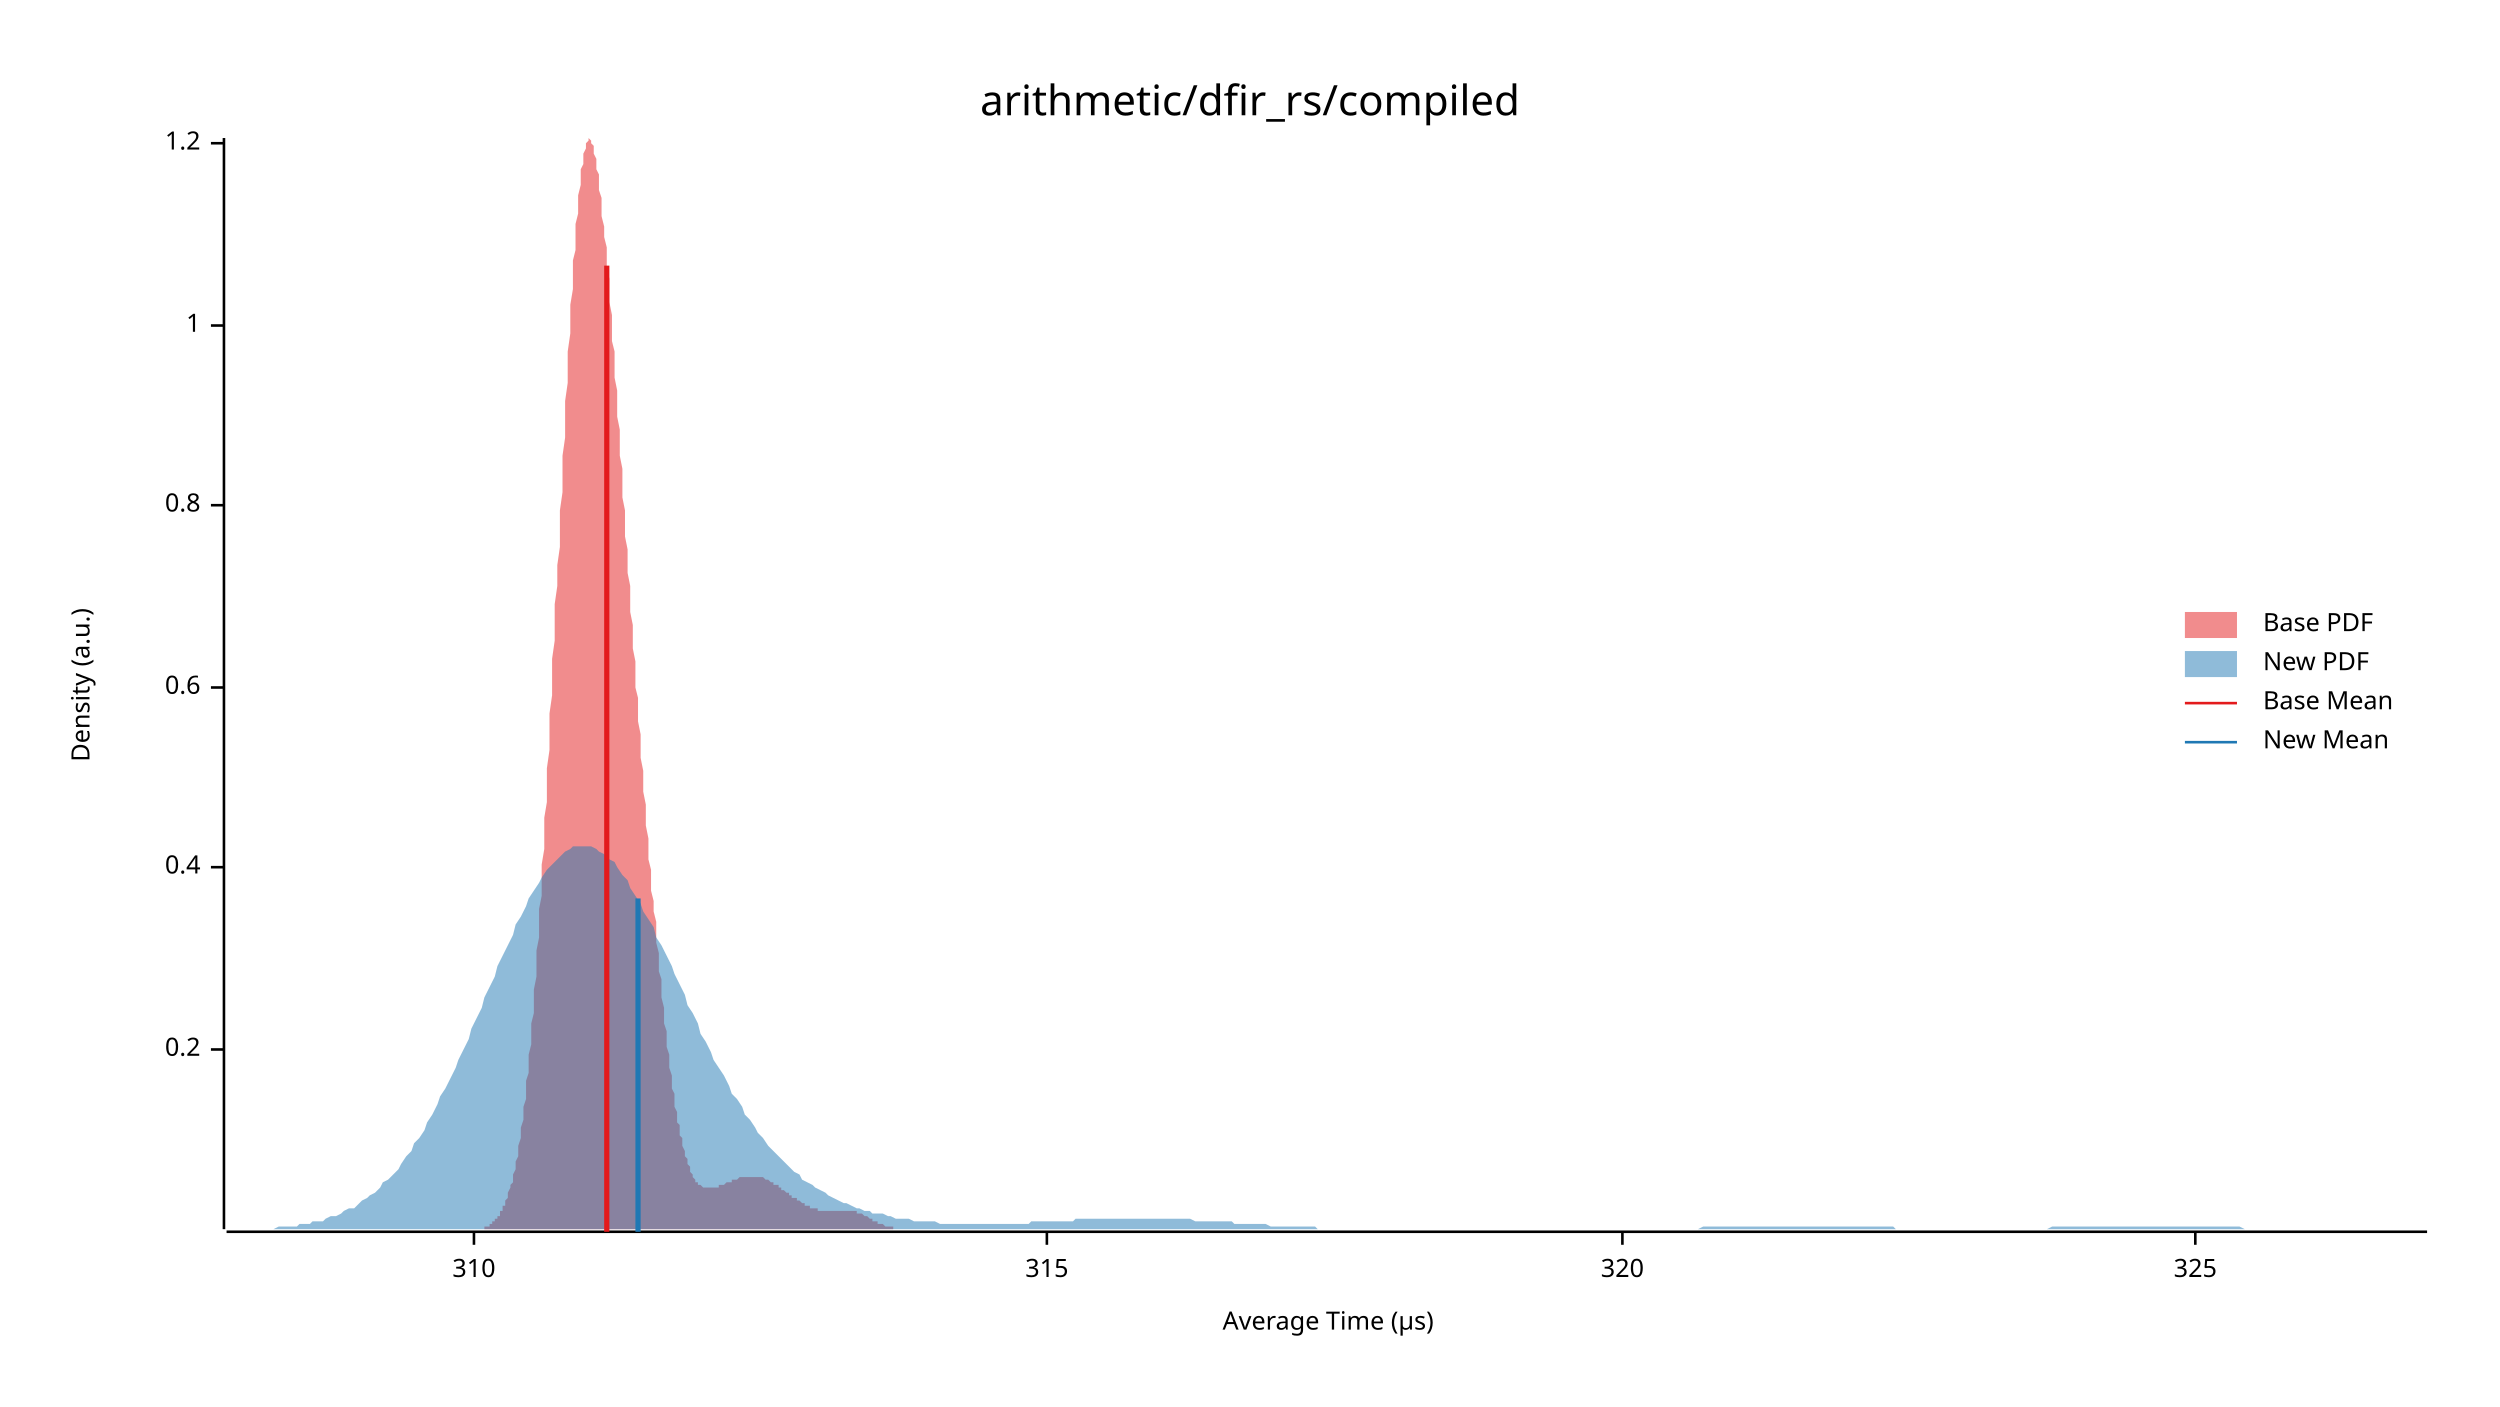
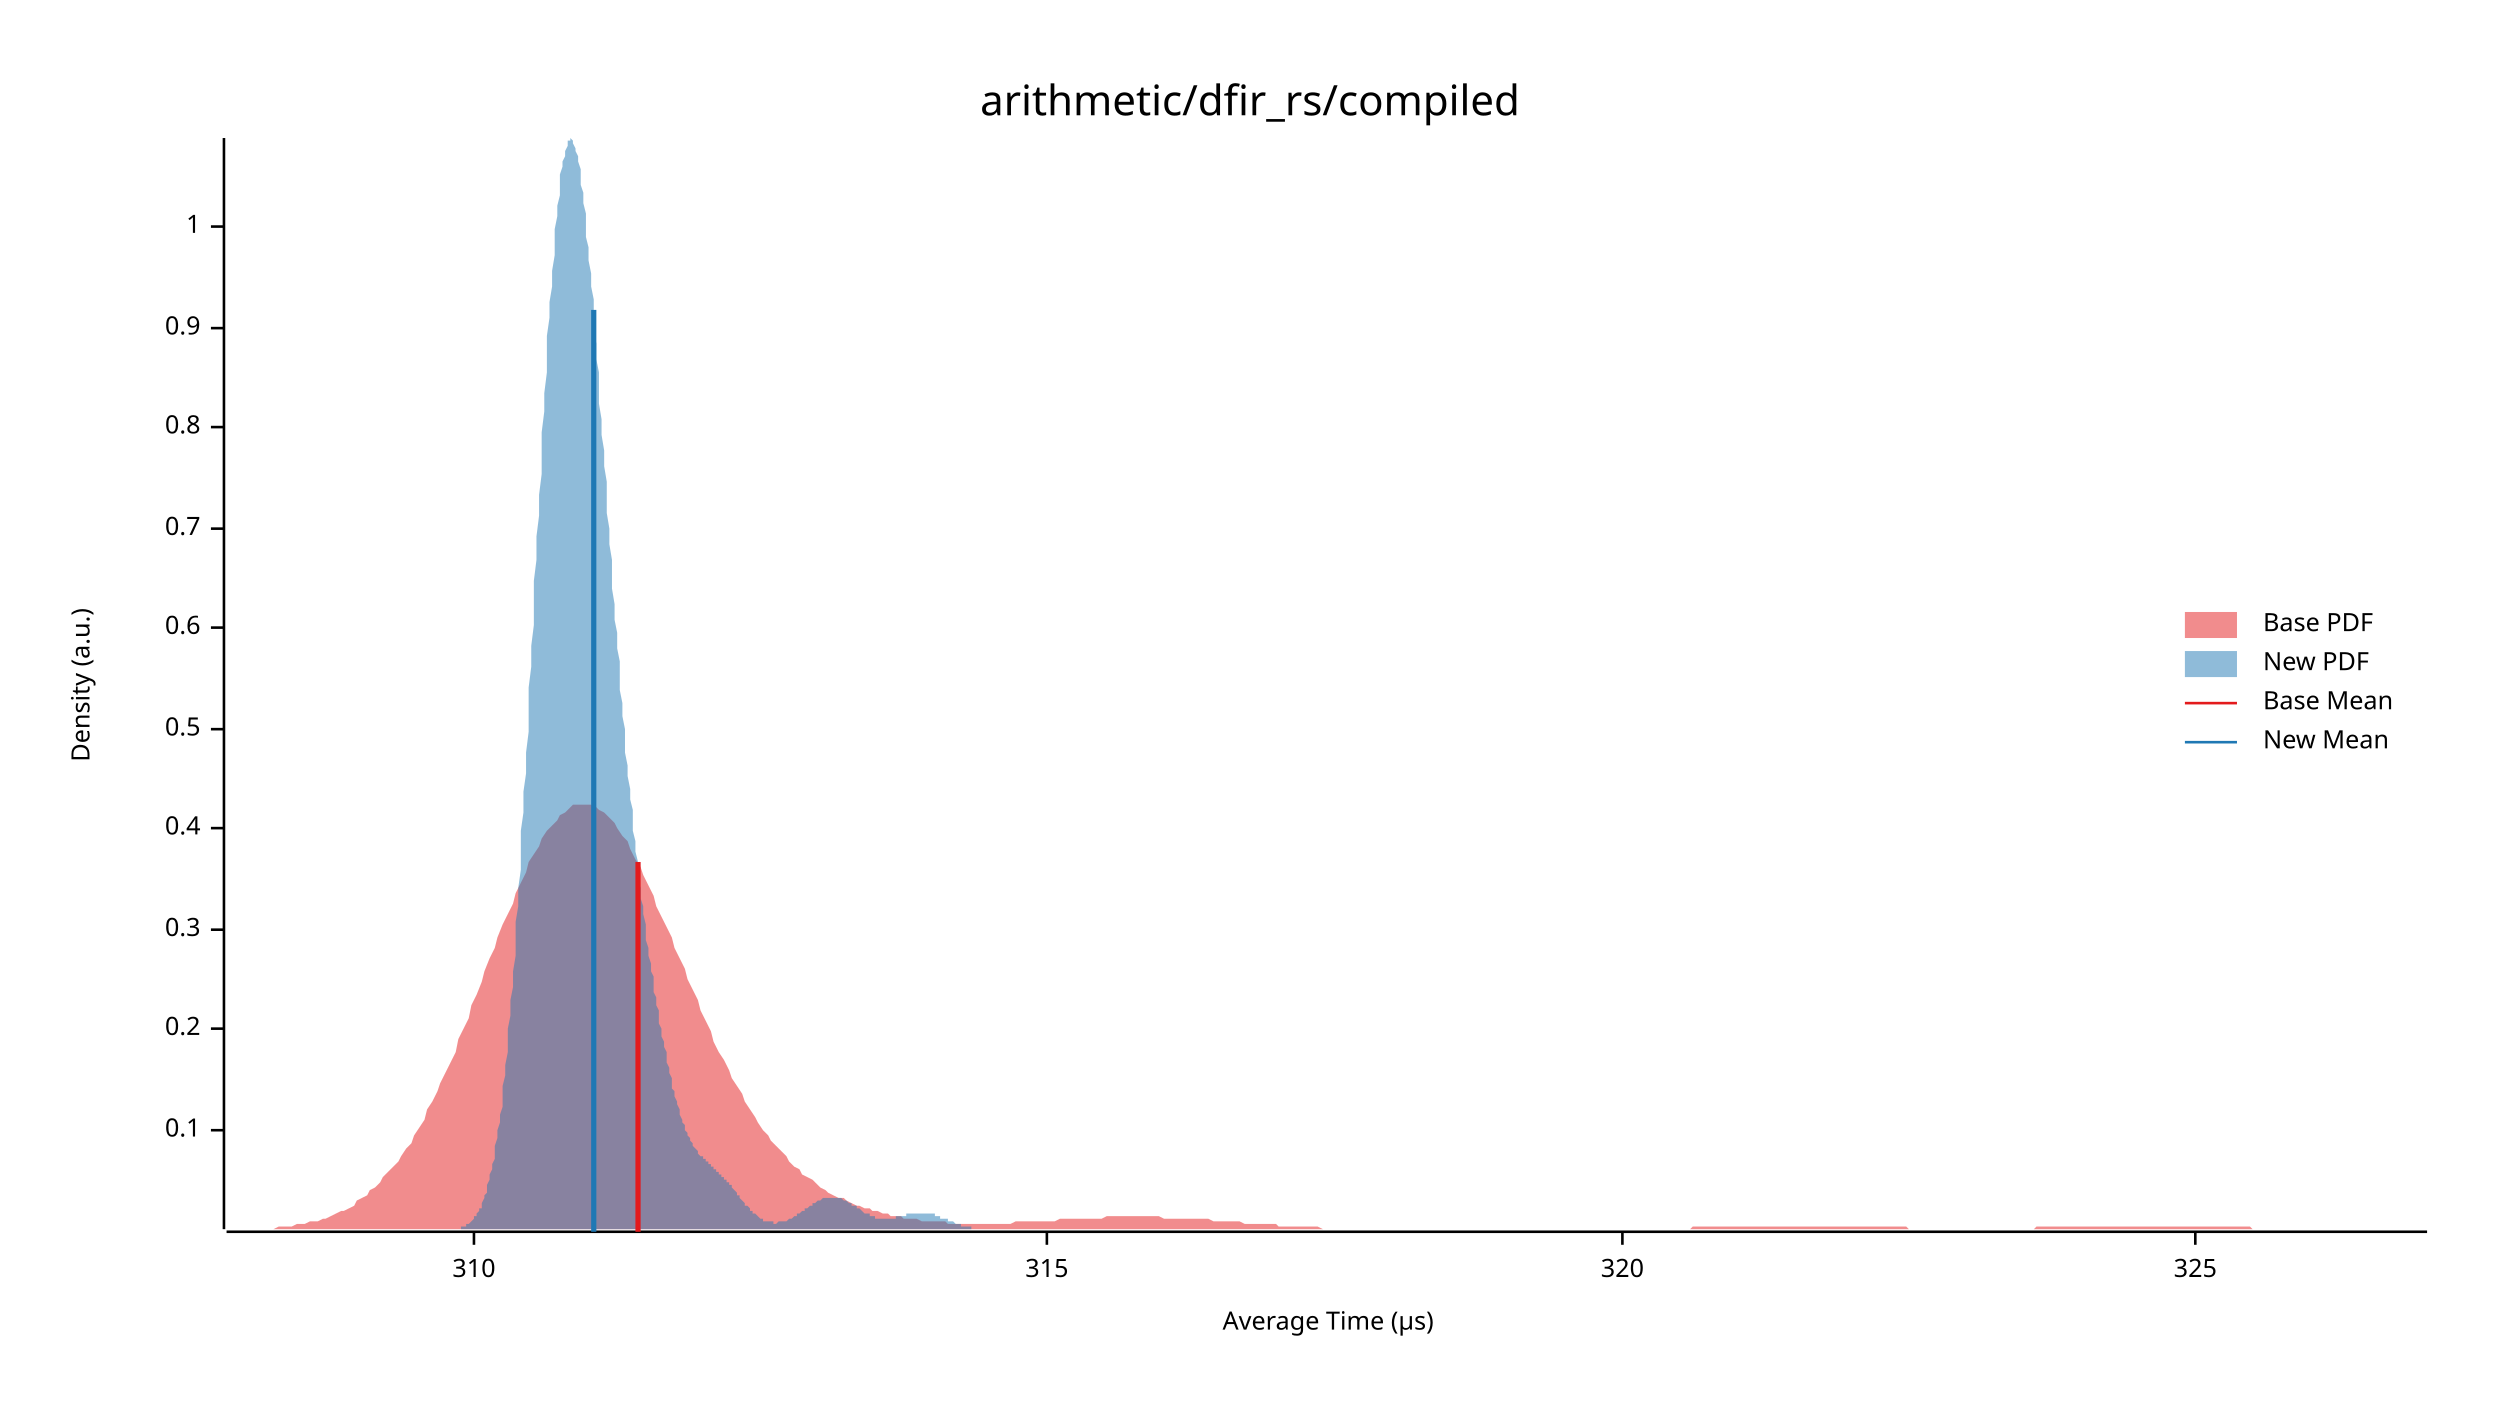
<svg xmlns="http://www.w3.org/2000/svg" width="960" height="540" viewBox="0 0 960 540">
  <text x="480" y="32" dy="0.76em" text-anchor="middle" font-family="sans-serif" font-size="16.129" opacity="1" fill="#000000">
arithmetic/dfir_rs/compiled
</text>
  <text x="27" y="263" dy="0.76em" text-anchor="middle" font-family="sans-serif" font-size="9.677" opacity="1" fill="#000000" transform="rotate(270, 27, 263)">
Density (a.u.)
</text>
  <text x="510" y="513" dy="-0.5ex" text-anchor="middle" font-family="sans-serif" font-size="9.677" opacity="1" fill="#000000">
Average Time (µs)
</text>
  <polyline fill="none" opacity="1" stroke="#000000" stroke-width="1" points="86,53 86,472 " />
-   <text x="77" y="403" dy="0.5ex" text-anchor="end" font-family="sans-serif" font-size="9.677" opacity="1" fill="#000000">
+   <text x="77" y="434" dy="0.5ex" text-anchor="end" font-family="sans-serif" font-size="9.677" opacity="1" fill="#000000">
+ 0.1
+ </text>
+   <polyline fill="none" opacity="1" stroke="#000000" stroke-width="1" points="81,434 86,434 " />
+   <text x="77" y="395" dy="0.5ex" text-anchor="end" font-family="sans-serif" font-size="9.677" opacity="1" fill="#000000">
0.2
</text>
-   <polyline fill="none" opacity="1" stroke="#000000" stroke-width="1" points="81,403 86,403 " />
-   <text x="77" y="333" dy="0.5ex" text-anchor="end" font-family="sans-serif" font-size="9.677" opacity="1" fill="#000000">
+   <polyline fill="none" opacity="1" stroke="#000000" stroke-width="1" points="81,395 86,395 " />
+   <text x="77" y="357" dy="0.5ex" text-anchor="end" font-family="sans-serif" font-size="9.677" opacity="1" fill="#000000">
+ 0.3
+ </text>
+   <polyline fill="none" opacity="1" stroke="#000000" stroke-width="1" points="81,357 86,357 " />
+   <text x="77" y="318" dy="0.5ex" text-anchor="end" font-family="sans-serif" font-size="9.677" opacity="1" fill="#000000">
0.4
</text>
-   <polyline fill="none" opacity="1" stroke="#000000" stroke-width="1" points="81,333 86,333 " />
-   <text x="77" y="264" dy="0.5ex" text-anchor="end" font-family="sans-serif" font-size="9.677" opacity="1" fill="#000000">
+   <polyline fill="none" opacity="1" stroke="#000000" stroke-width="1" points="81,318 86,318 " />
+   <text x="77" y="280" dy="0.5ex" text-anchor="end" font-family="sans-serif" font-size="9.677" opacity="1" fill="#000000">
+ 0.5
+ </text>
+   <polyline fill="none" opacity="1" stroke="#000000" stroke-width="1" points="81,280 86,280 " />
+   <text x="77" y="241" dy="0.5ex" text-anchor="end" font-family="sans-serif" font-size="9.677" opacity="1" fill="#000000">
0.6
</text>
-   <polyline fill="none" opacity="1" stroke="#000000" stroke-width="1" points="81,264 86,264 " />
-   <text x="77" y="194" dy="0.5ex" text-anchor="end" font-family="sans-serif" font-size="9.677" opacity="1" fill="#000000">
+   <polyline fill="none" opacity="1" stroke="#000000" stroke-width="1" points="81,241 86,241 " />
+   <text x="77" y="203" dy="0.5ex" text-anchor="end" font-family="sans-serif" font-size="9.677" opacity="1" fill="#000000">
+ 0.7
+ </text>
+   <polyline fill="none" opacity="1" stroke="#000000" stroke-width="1" points="81,203 86,203 " />
+   <text x="77" y="164" dy="0.5ex" text-anchor="end" font-family="sans-serif" font-size="9.677" opacity="1" fill="#000000">
0.8
</text>
-   <polyline fill="none" opacity="1" stroke="#000000" stroke-width="1" points="81,194 86,194 " />
-   <text x="77" y="125" dy="0.5ex" text-anchor="end" font-family="sans-serif" font-size="9.677" opacity="1" fill="#000000">
+   <polyline fill="none" opacity="1" stroke="#000000" stroke-width="1" points="81,164 86,164 " />
+   <text x="77" y="126" dy="0.5ex" text-anchor="end" font-family="sans-serif" font-size="9.677" opacity="1" fill="#000000">
+ 0.9
+ </text>
+   <polyline fill="none" opacity="1" stroke="#000000" stroke-width="1" points="81,126 86,126 " />
+   <text x="77" y="87" dy="0.5ex" text-anchor="end" font-family="sans-serif" font-size="9.677" opacity="1" fill="#000000">
1
</text>
-   <polyline fill="none" opacity="1" stroke="#000000" stroke-width="1" points="81,125 86,125 " />
-   <text x="77" y="55" dy="0.5ex" text-anchor="end" font-family="sans-serif" font-size="9.677" opacity="1" fill="#000000">
- 1.2
- </text>
-   <polyline fill="none" opacity="1" stroke="#000000" stroke-width="1" points="81,55 86,55 " />
+   <polyline fill="none" opacity="1" stroke="#000000" stroke-width="1" points="81,87 86,87 " />
  <polyline fill="none" opacity="1" stroke="#000000" stroke-width="1" points="87,473 932,473 " />
  <text x="182" y="483" dy="0.76em" text-anchor="middle" font-family="sans-serif" font-size="9.677" opacity="1" fill="#000000">
310
</text>
  <polyline fill="none" opacity="1" stroke="#000000" stroke-width="1" points="182,473 182,478 " />
  <text x="402" y="483" dy="0.76em" text-anchor="middle" font-family="sans-serif" font-size="9.677" opacity="1" fill="#000000">
315
</text>
  <polyline fill="none" opacity="1" stroke="#000000" stroke-width="1" points="402,473 402,478 " />
  <text x="623" y="483" dy="0.76em" text-anchor="middle" font-family="sans-serif" font-size="9.677" opacity="1" fill="#000000">
320
</text>
  <polyline fill="none" opacity="1" stroke="#000000" stroke-width="1" points="623,473 623,478 " />
  <text x="843" y="483" dy="0.76em" text-anchor="middle" font-family="sans-serif" font-size="9.677" opacity="1" fill="#000000">
325
</text>
  <polyline fill="none" opacity="1" stroke="#000000" stroke-width="1" points="843,473 843,478 " />
-   <polygon opacity="0.5" fill="#E31A1C" points="182,472 182,472 182,472 183,472 183,472 183,472 184,472 184,472 184,472 185,472 185,472 185,472 186,472 186,471 186,471 187,471 187,471 187,471 188,471 188,470 188,470 189,470 189,470 189,469 190,469 190,469 190,468 191,468 191,468 191,467 192,467 192,466 192,465 193,465 193,464 193,463 194,463 194,462 194,461 195,460 195,459 195,458 196,456 196,455 197,454 197,452 197,451 198,449 198,448 198,446 199,444 199,442 199,440 200,437 200,435 200,433 201,430 201,427 201,425 202,422 202,418 202,415 203,412 203,408 203,405 204,401 204,397 204,393 205,389 205,384 205,380 206,375 206,370 206,365 207,360 207,355 207,349 208,344 208,338 208,332 209,326 209,320 209,314 210,308 210,301 210,295 211,288 211,281 211,274 212,267 212,260 212,253 213,246 213,239 213,232 214,225 214,217 215,210 215,203 215,196 216,189 216,182 216,175 217,168 217,161 217,154 218,147 218,141 218,135 219,128 219,122 219,117 220,111 220,106 220,100 221,96 221,91 221,86 222,82 222,78 222,75 223,71 223,68 223,65 224,63 224,61 224,59 225,57 225,56 225,55 226,54 226,54 226,53 227,54 227,54 227,55 228,56 228,57 228,59 229,61 229,63 229,65 230,67 230,70 230,73 231,76 231,80 231,83 232,87 232,91 233,95 233,99 233,103 234,107 234,112 234,116 235,121 235,126 235,131 236,135 236,140 236,145 237,150 237,155 237,160 238,165 238,170 238,175 239,180 239,185 239,191 240,196 240,201 240,206 241,211 241,215 241,220 242,225 242,230 242,235 243,240 243,245 243,249 244,254 244,259 244,264 245,268 245,273 245,277 246,282 246,287 246,291 247,296 247,300 247,304 248,309 248,313 248,317 249,322 249,326 249,330 250,334 250,338 250,342 251,346 251,350 252,354 252,358 252,362 253,366 253,369 253,373 254,376 254,380 254,383 255,387 255,390 255,393 256,396 256,399 256,402 257,405 257,408 257,410 258,413 258,415 258,418 259,420 259,422 259,425 260,427 260,429 260,431 261,432 261,434 261,436 262,437 262,439 262,440 263,442 263,443 263,444 264,445 264,446 264,447 265,448 265,449 265,450 266,451 266,452 266,452 267,453 267,453 267,454 268,454 268,455 268,455 269,455 269,455 270,456 270,456 270,456 271,456 271,456 271,456 272,456 272,456 272,456 273,456 273,456 273,456 274,456 274,456 274,456 275,456 275,456 275,456 276,456 276,456 276,455 277,455 277,455 277,455 278,455 278,455 278,455 279,454 279,454 279,454 280,454 280,454 280,454 281,454 281,453 281,453 282,453 282,453 282,453 283,453 283,453 283,453 284,452 284,452 284,452 285,452 285,452 285,452 286,452 286,452 286,452 287,452 287,452 288,452 288,452 288,452 289,452 289,452 289,452 290,452 290,452 290,452 291,452 291,452 291,452 292,452 292,452 292,452 293,452 293,452 293,452 294,453 294,453 294,453 295,453 295,453 295,453 296,454 296,454 296,454 297,454 297,454 297,455 298,455 298,455 298,455 299,455 299,456 299,456 300,456 300,456 300,457 301,457 301,457 301,457 302,458 302,458 302,458 303,458 303,459 303,459 304,459 304,459 304,460 305,460 305,460 306,460 306,460 306,461 307,461 307,461 307,461 308,462 308,462 308,462 309,462 309,462 309,463 310,463 310,463 310,463 311,463 311,463 311,464 312,464 312,464 312,464 313,464 313,464 313,464 314,464 314,465 314,465 315,465 315,465 315,465 316,465 316,465 316,465 317,465 317,465 317,465 318,465 318,465 318,465 319,465 319,465 319,465 320,465 320,465 320,465 321,465 321,465 321,465 322,465 322,465 322,465 323,465 323,465 323,465 324,465 324,465 325,465 325,465 325,465 326,465 326,465 326,465 327,465 327,465 327,465 328,465 328,465 328,465 329,465 329,465 329,466 330,466 330,466 330,466 331,466 331,466 331,466 332,467 332,467 332,467 333,467 333,467 333,467 334,468 334,468 334,468 335,468 335,468 335,469 336,469 336,469 336,469 337,469 337,469 337,470 338,470 338,470 338,470 339,470 339,470 339,470 340,471 340,471 340,471 341,471 341,471 341,471 342,471 342,471 343,471 343,472 343,472 344,472 344,472 344,472 345,472 345,472 345,472 346,472 346,472 346,472 347,472 347,472 347,472 348,472 348,472 348,472 349,472 349,472 349,472 350,472 350,472 350,472 351,472 351,472 351,472 182,472 " />
-   <polygon opacity="0.5" fill="#1F78B4" points="87,472 88,472 90,472 92,472 93,472 95,472 97,472 98,472 100,472 102,472 103,472 105,472 107,471 109,471 110,471 112,471 114,471 115,470 117,470 119,470 120,469 122,469 124,469 125,468 127,467 129,467 131,466 132,465 134,464 136,464 137,463 139,461 141,460 142,459 144,458 146,456 147,454 149,453 151,451 153,449 154,447 156,444 158,442 159,439 161,437 163,434 164,431 166,428 168,424 169,421 171,418 173,414 175,410 176,407 178,403 180,399 181,395 183,391 185,387 186,383 188,379 190,375 191,371 193,367 195,363 197,359 198,355 200,352 202,348 203,345 205,342 207,339 208,337 210,334 212,332 214,330 215,329 217,327 219,326 220,325 222,325 224,325 225,325 227,325 229,326 230,327 232,328 234,330 236,331 237,333 239,336 241,338 242,341 244,344 246,347 247,350 249,353 251,356 252,360 254,363 256,367 258,371 259,374 261,378 263,382 264,386 266,389 268,393 269,397 271,400 273,404 274,407 276,410 278,413 280,417 281,420 283,422 285,425 286,428 288,430 290,433 291,435 293,437 295,440 296,441 298,443 300,445 302,447 303,448 305,450 307,451 308,453 310,454 312,455 313,456 315,457 317,458 318,459 320,460 322,461 324,462 325,462 327,463 329,464 330,464 332,465 334,465 335,466 337,466 339,466 341,467 342,467 344,468 346,468 347,468 349,468 351,469 352,469 354,469 356,469 357,469 359,469 361,470 363,470 364,470 366,470 368,470 369,470 371,470 373,470 374,470 376,470 378,470 379,470 381,470 383,470 385,470 386,470 388,470 390,470 391,470 393,470 395,470 396,469 398,469 400,469 401,469 403,469 405,469 407,469 408,469 410,469 412,469 413,468 415,468 417,468 418,468 420,468 422,468 423,468 425,468 427,468 429,468 430,468 432,468 434,468 435,468 437,468 439,468 440,468 442,468 444,468 445,468 447,468 449,468 451,468 452,468 454,468 456,468 457,468 459,469 461,469 462,469 464,469 466,469 468,469 469,469 471,469 473,469 474,470 476,470 478,470 479,470 481,470 483,470 484,470 486,470 488,471 490,471 491,471 493,471 495,471 496,471 498,471 500,471 501,471 503,471 505,471 506,472 508,472 510,472 512,472 513,472 515,472 517,472 518,472 520,472 522,472 523,472 525,472 527,472 528,472 530,472 532,472 534,472 535,472 537,472 539,472 540,472 542,472 544,472 545,472 547,472 549,472 550,472 552,472 554,472 556,472 557,472 559,472 561,472 562,472 564,472 566,472 567,472 569,472 571,472 573,472 574,472 576,472 578,472 579,472 581,472 583,472 584,472 586,472 588,472 589,472 591,472 593,472 595,472 596,472 598,472 600,472 601,472 603,472 605,472 606,472 608,472 610,472 611,472 613,472 615,472 617,472 618,472 620,472 622,472 623,472 625,472 627,472 628,472 630,472 632,472 633,472 635,472 637,472 639,472 640,472 642,472 644,472 645,472 647,472 649,472 650,472 652,472 654,471 655,471 657,471 659,471 661,471 662,471 664,471 666,471 667,471 669,471 671,471 672,471 674,471 676,471 677,471 679,471 681,471 683,471 684,471 686,471 688,471 689,471 691,471 693,471 694,471 696,471 698,471 700,471 701,471 703,471 705,471 706,471 708,471 710,471 711,471 713,471 715,471 716,471 718,471 720,471 722,471 723,471 725,471 727,471 728,472 730,472 732,472 733,472 735,472 737,472 738,472 740,472 742,472 744,472 745,472 747,472 749,472 750,472 752,472 754,472 755,472 757,472 759,472 760,472 762,472 764,472 766,472 767,472 769,472 771,472 772,472 774,472 776,472 777,472 779,472 781,472 782,472 784,472 786,472 788,471 789,471 791,471 793,471 794,471 796,471 798,471 799,471 801,471 803,471 804,471 806,471 808,471 810,471 811,471 813,471 815,471 816,471 818,471 820,471 821,471 823,471 825,471 827,471 828,471 830,471 832,471 833,471 835,471 837,471 838,471 840,471 842,471 843,471 845,471 847,471 849,471 850,471 852,471 854,471 855,471 857,471 859,471 860,471 862,472 864,472 865,472 867,472 869,472 871,472 872,472 874,472 876,472 877,472 879,472 881,472 882,472 884,472 886,472 887,472 889,472 891,472 893,472 894,472 896,472 898,472 899,472 901,472 903,472 904,472 906,472 908,472 909,472 911,472 913,472 915,472 916,472 918,472 920,472 921,472 923,472 925,472 926,472 928,472 930,472 932,472 932,472 87,472 " />
-   <polyline fill="none" opacity="1" stroke="#E31A1C" stroke-width="2" points="233,473 233,102 " />
-   <polyline fill="none" opacity="1" stroke="#1F78B4" stroke-width="2" points="245,473 245,345 " />
+   <polygon opacity="0.5" fill="#E31A1C" points="87,472 88,472 90,472 92,472 93,472 95,472 97,472 98,472 100,472 102,472 103,472 105,472 107,471 109,471 110,471 112,471 114,470 115,470 117,470 119,469 120,469 122,469 124,468 125,468 127,467 129,466 131,465 132,465 134,464 136,463 137,461 139,460 141,459 142,457 144,456 146,454 147,452 149,450 151,448 153,446 154,444 156,441 158,439 159,436 161,433 163,430 164,426 166,423 168,419 169,416 171,412 173,408 175,404 176,399 178,395 180,391 181,386 183,382 185,377 186,373 188,368 190,364 191,360 193,355 195,351 197,347 198,343 200,339 202,335 203,331 205,328 207,325 208,322 210,319 212,317 214,315 215,313 217,312 219,310 220,309 222,309 224,309 225,309 227,309 229,310 230,311 232,312 234,314 236,316 237,318 239,321 241,323 242,326 244,330 246,333 247,336 249,340 251,344 252,348 254,352 256,356 258,360 259,364 261,368 263,372 264,376 266,380 268,384 269,388 271,392 273,396 274,400 276,404 278,407 280,411 281,414 283,417 285,420 286,423 288,426 290,429 291,431 293,434 295,436 296,438 298,440 300,442 302,444 303,446 305,448 307,449 308,451 310,452 312,453 313,454 315,456 317,457 318,458 320,459 322,460 324,460 325,461 327,462 329,463 330,463 332,464 334,464 335,465 337,465 339,466 341,466 342,467 344,467 346,467 347,468 349,468 351,468 352,468 354,469 356,469 357,469 359,469 361,469 363,469 364,470 366,470 368,470 369,470 371,470 373,470 374,470 376,470 378,470 379,470 381,470 383,470 385,470 386,470 388,470 390,469 391,469 393,469 395,469 396,469 398,469 400,469 401,469 403,469 405,469 407,468 408,468 410,468 412,468 413,468 415,468 417,468 418,468 420,468 422,468 423,468 425,467 427,467 429,467 430,467 432,467 434,467 435,467 437,467 439,467 440,467 442,467 444,467 445,467 447,468 449,468 451,468 452,468 454,468 456,468 457,468 459,468 461,468 462,468 464,468 466,469 468,469 469,469 471,469 473,469 474,469 476,469 478,470 479,470 481,470 483,470 484,470 486,470 488,470 490,470 491,471 493,471 495,471 496,471 498,471 500,471 501,471 503,471 505,471 506,471 508,472 510,472 512,472 513,472 515,472 517,472 518,472 520,472 522,472 523,472 525,472 527,472 528,472 530,472 532,472 534,472 535,472 537,472 539,472 540,472 542,472 544,472 545,472 547,472 549,472 550,472 552,472 554,472 556,472 557,472 559,472 561,472 562,472 564,472 566,472 567,472 569,472 571,472 573,472 574,472 576,472 578,472 579,472 581,472 583,472 584,472 586,472 588,472 589,472 591,472 593,472 595,472 596,472 598,472 600,472 601,472 603,472 605,472 606,472 608,472 610,472 611,472 613,472 615,472 617,472 618,472 620,472 622,472 623,472 625,472 627,472 628,472 630,472 632,472 633,472 635,472 637,472 639,472 640,472 642,472 644,472 645,472 647,472 649,472 650,471 652,471 654,471 655,471 657,471 659,471 661,471 662,471 664,471 666,471 667,471 669,471 671,471 672,471 674,471 676,471 677,471 679,471 681,471 683,471 684,471 686,471 688,471 689,471 691,471 693,471 694,471 696,471 698,471 700,471 701,471 703,471 705,471 706,471 708,471 710,471 711,471 713,471 715,471 716,471 718,471 720,471 722,471 723,471 725,471 727,471 728,471 730,471 732,471 733,472 735,472 737,472 738,472 740,472 742,472 744,472 745,472 747,472 749,472 750,472 752,472 754,472 755,472 757,472 759,472 760,472 762,472 764,472 766,472 767,472 769,472 771,472 772,472 774,472 776,472 777,472 779,472 781,472 782,471 784,471 786,471 788,471 789,471 791,471 793,471 794,471 796,471 798,471 799,471 801,471 803,471 804,471 806,471 808,471 810,471 811,471 813,471 815,471 816,471 818,471 820,471 821,471 823,471 825,471 827,471 828,471 830,471 832,471 833,471 835,471 837,471 838,471 840,471 842,471 843,471 845,471 847,471 849,471 850,471 852,471 854,471 855,471 857,471 859,471 860,471 862,471 864,471 865,472 867,472 869,472 871,472 872,472 874,472 876,472 877,472 879,472 881,472 882,472 884,472 886,472 887,472 889,472 891,472 893,472 894,472 896,472 898,472 899,472 901,472 903,472 904,472 906,472 908,472 909,472 911,472 913,472 915,472 916,472 918,472 920,472 921,472 923,472 925,472 926,472 928,472 930,472 932,472 932,472 87,472 " />
+   <polygon opacity="0.5" fill="#1F78B4" points="175,472 176,472 176,472 177,472 177,471 177,471 178,471 178,471 179,471 179,470 180,470 180,470 180,470 181,469 181,469 182,468 182,468 182,467 183,467 183,466 184,465 184,464 185,464 185,463 185,462 186,460 186,459 187,458 187,456 187,455 188,453 188,451 189,449 189,447 190,445 190,443 190,440 191,437 191,434 192,431 192,428 193,425 193,421 193,417 194,413 194,409 195,404 195,400 195,395 196,390 196,384 197,379 197,373 198,367 198,361 198,354 199,348 199,341 200,334 200,327 200,319 201,312 201,304 202,297 202,289 203,281 203,273 203,264 204,256 204,248 205,240 205,231 205,223 206,215 206,206 207,198 207,190 208,182 208,174 208,166 209,158 209,151 210,143 210,136 210,129 211,122 211,116 212,110 212,104 213,98 213,93 213,88 214,83 214,79 215,75 215,71 215,67 216,64 216,62 217,60 217,58 218,56 218,55 218,54 219,54 219,53 220,54 220,54 220,55 221,57 221,58 222,60 222,62 223,65 223,68 223,71 224,74 224,78 225,82 225,86 225,91 226,95 226,100 227,105 227,110 228,115 228,121 228,126 229,132 229,138 230,143 230,149 230,155 231,161 231,167 232,173 232,179 233,185 233,191 233,197 234,203 234,209 235,215 235,221 235,226 236,232 236,238 237,243 237,249 238,254 238,259 238,265 239,270 239,275 240,280 240,284 240,289 241,294 241,298 242,303 242,307 243,311 243,315 243,319 244,323 244,327 245,331 245,334 245,338 246,341 246,345 247,348 247,351 248,355 248,358 248,361 249,364 249,367 250,370 250,373 251,375 251,378 251,381 252,383 252,386 253,388 253,391 253,393 254,395 254,398 255,400 255,402 256,404 256,406 256,408 257,410 257,412 258,414 258,416 258,418 259,419 259,421 260,423 260,424 261,426 261,427 261,428 262,430 262,431 263,432 263,433 263,434 264,435 264,436 265,437 265,438 266,439 266,439 266,440 267,441 267,441 268,442 268,442 268,443 269,444 269,444 270,444 270,445 271,445 271,446 271,446 272,446 272,447 273,447 273,448 273,448 274,448 274,449 275,449 275,450 276,450 276,450 276,451 277,451 277,452 278,452 278,452 278,453 279,453 279,454 280,454 280,455 281,455 281,456 281,456 282,457 282,457 283,458 283,458 283,459 284,459 284,460 285,461 285,461 286,462 286,462 286,463 287,463 287,463 288,464 288,464 288,465 289,465 289,466 290,466 290,466 291,467 291,467 291,467 292,468 292,468 293,468 293,468 293,469 294,469 294,469 295,469 295,469 296,469 296,469 296,469 297,469 297,470 298,470 298,470 298,470 299,469 299,469 300,469 300,469 301,469 301,469 301,469 302,469 302,469 303,468 303,468 303,468 304,468 304,468 305,467 305,467 306,467 306,467 306,466 307,466 307,466 308,465 308,465 309,465 309,465 309,464 310,464 310,464 311,463 311,463 311,463 312,463 312,462 313,462 313,462 314,461 314,461 314,461 315,461 315,461 316,460 316,460 316,460 317,460 317,460 318,460 318,460 319,460 319,460 319,460 320,460 320,460 321,460 321,460 321,460 322,460 322,460 323,460 323,460 324,461 324,461 324,461 325,461 325,461 326,462 326,462 326,462 327,462 327,463 328,463 328,463 329,463 329,464 329,464 330,464 330,464 331,465 331,465 331,465 332,466 332,466 333,466 333,466 334,466 334,467 334,467 335,467 335,467 336,467 336,467 336,468 337,468 337,468 338,468 338,468 339,468 339,468 339,468 340,468 340,468 341,468 341,468 341,468 342,468 342,468 343,468 343,468 344,468 344,467 344,467 345,467 345,467 346,467 346,467 346,467 347,467 347,467 348,467 348,466 349,466 349,466 349,466 350,466 350,466 351,466 351,466 351,466 352,466 352,466 353,466 353,466 354,466 354,466 354,466 355,466 355,466 356,466 356,466 356,466 357,466 357,466 358,466 358,466 359,466 359,467 359,467 360,467 360,467 361,467 361,467 361,468 362,468 362,468 363,468 363,468 364,468 364,469 364,469 365,469 365,469 366,469 366,469 367,470 367,470 367,470 368,470 368,470 369,470 369,470 369,471 370,471 370,471 371,471 371,471 372,471 372,471 372,471 373,471 373,472 374,472 374,472 374,472 375,472 375,472 376,472 376,472 377,472 377,472 377,472 378,472 378,472 379,472 379,472 379,472 380,472 380,472 381,472 381,472 382,472 382,472 382,472 383,472 383,472 384,472 384,472 175,472 " />
+   <polyline fill="none" opacity="1" stroke="#E31A1C" stroke-width="2" points="245,473 245,331 " />
+   <polyline fill="none" opacity="1" stroke="#1F78B4" stroke-width="2" points="228,473 228,119 " />
  <text x="869" y="235" dy="0.76em" text-anchor="start" font-family="sans-serif" font-size="9.677" opacity="1" fill="#000000">
Base PDF
</text>
  <text x="869" y="250" dy="0.76em" text-anchor="start" font-family="sans-serif" font-size="9.677" opacity="1" fill="#000000">
New PDF
</text>
  <text x="869" y="265" dy="0.76em" text-anchor="start" font-family="sans-serif" font-size="9.677" opacity="1" fill="#000000">
Base Mean
</text>
  <text x="869" y="280" dy="0.76em" text-anchor="start" font-family="sans-serif" font-size="9.677" opacity="1" fill="#000000">
New Mean
</text>
  <rect x="839" y="235" width="20" height="10" opacity="0.5" fill="#E31A1C" stroke="none" />
  <rect x="839" y="250" width="20" height="10" opacity="0.5" fill="#1F78B4" stroke="none" />
  <polyline fill="none" opacity="1" stroke="#E31A1C" stroke-width="1" points="839,270 859,270 " />
  <polyline fill="none" opacity="1" stroke="#1F78B4" stroke-width="1" points="839,285 859,285 " />
</svg>
